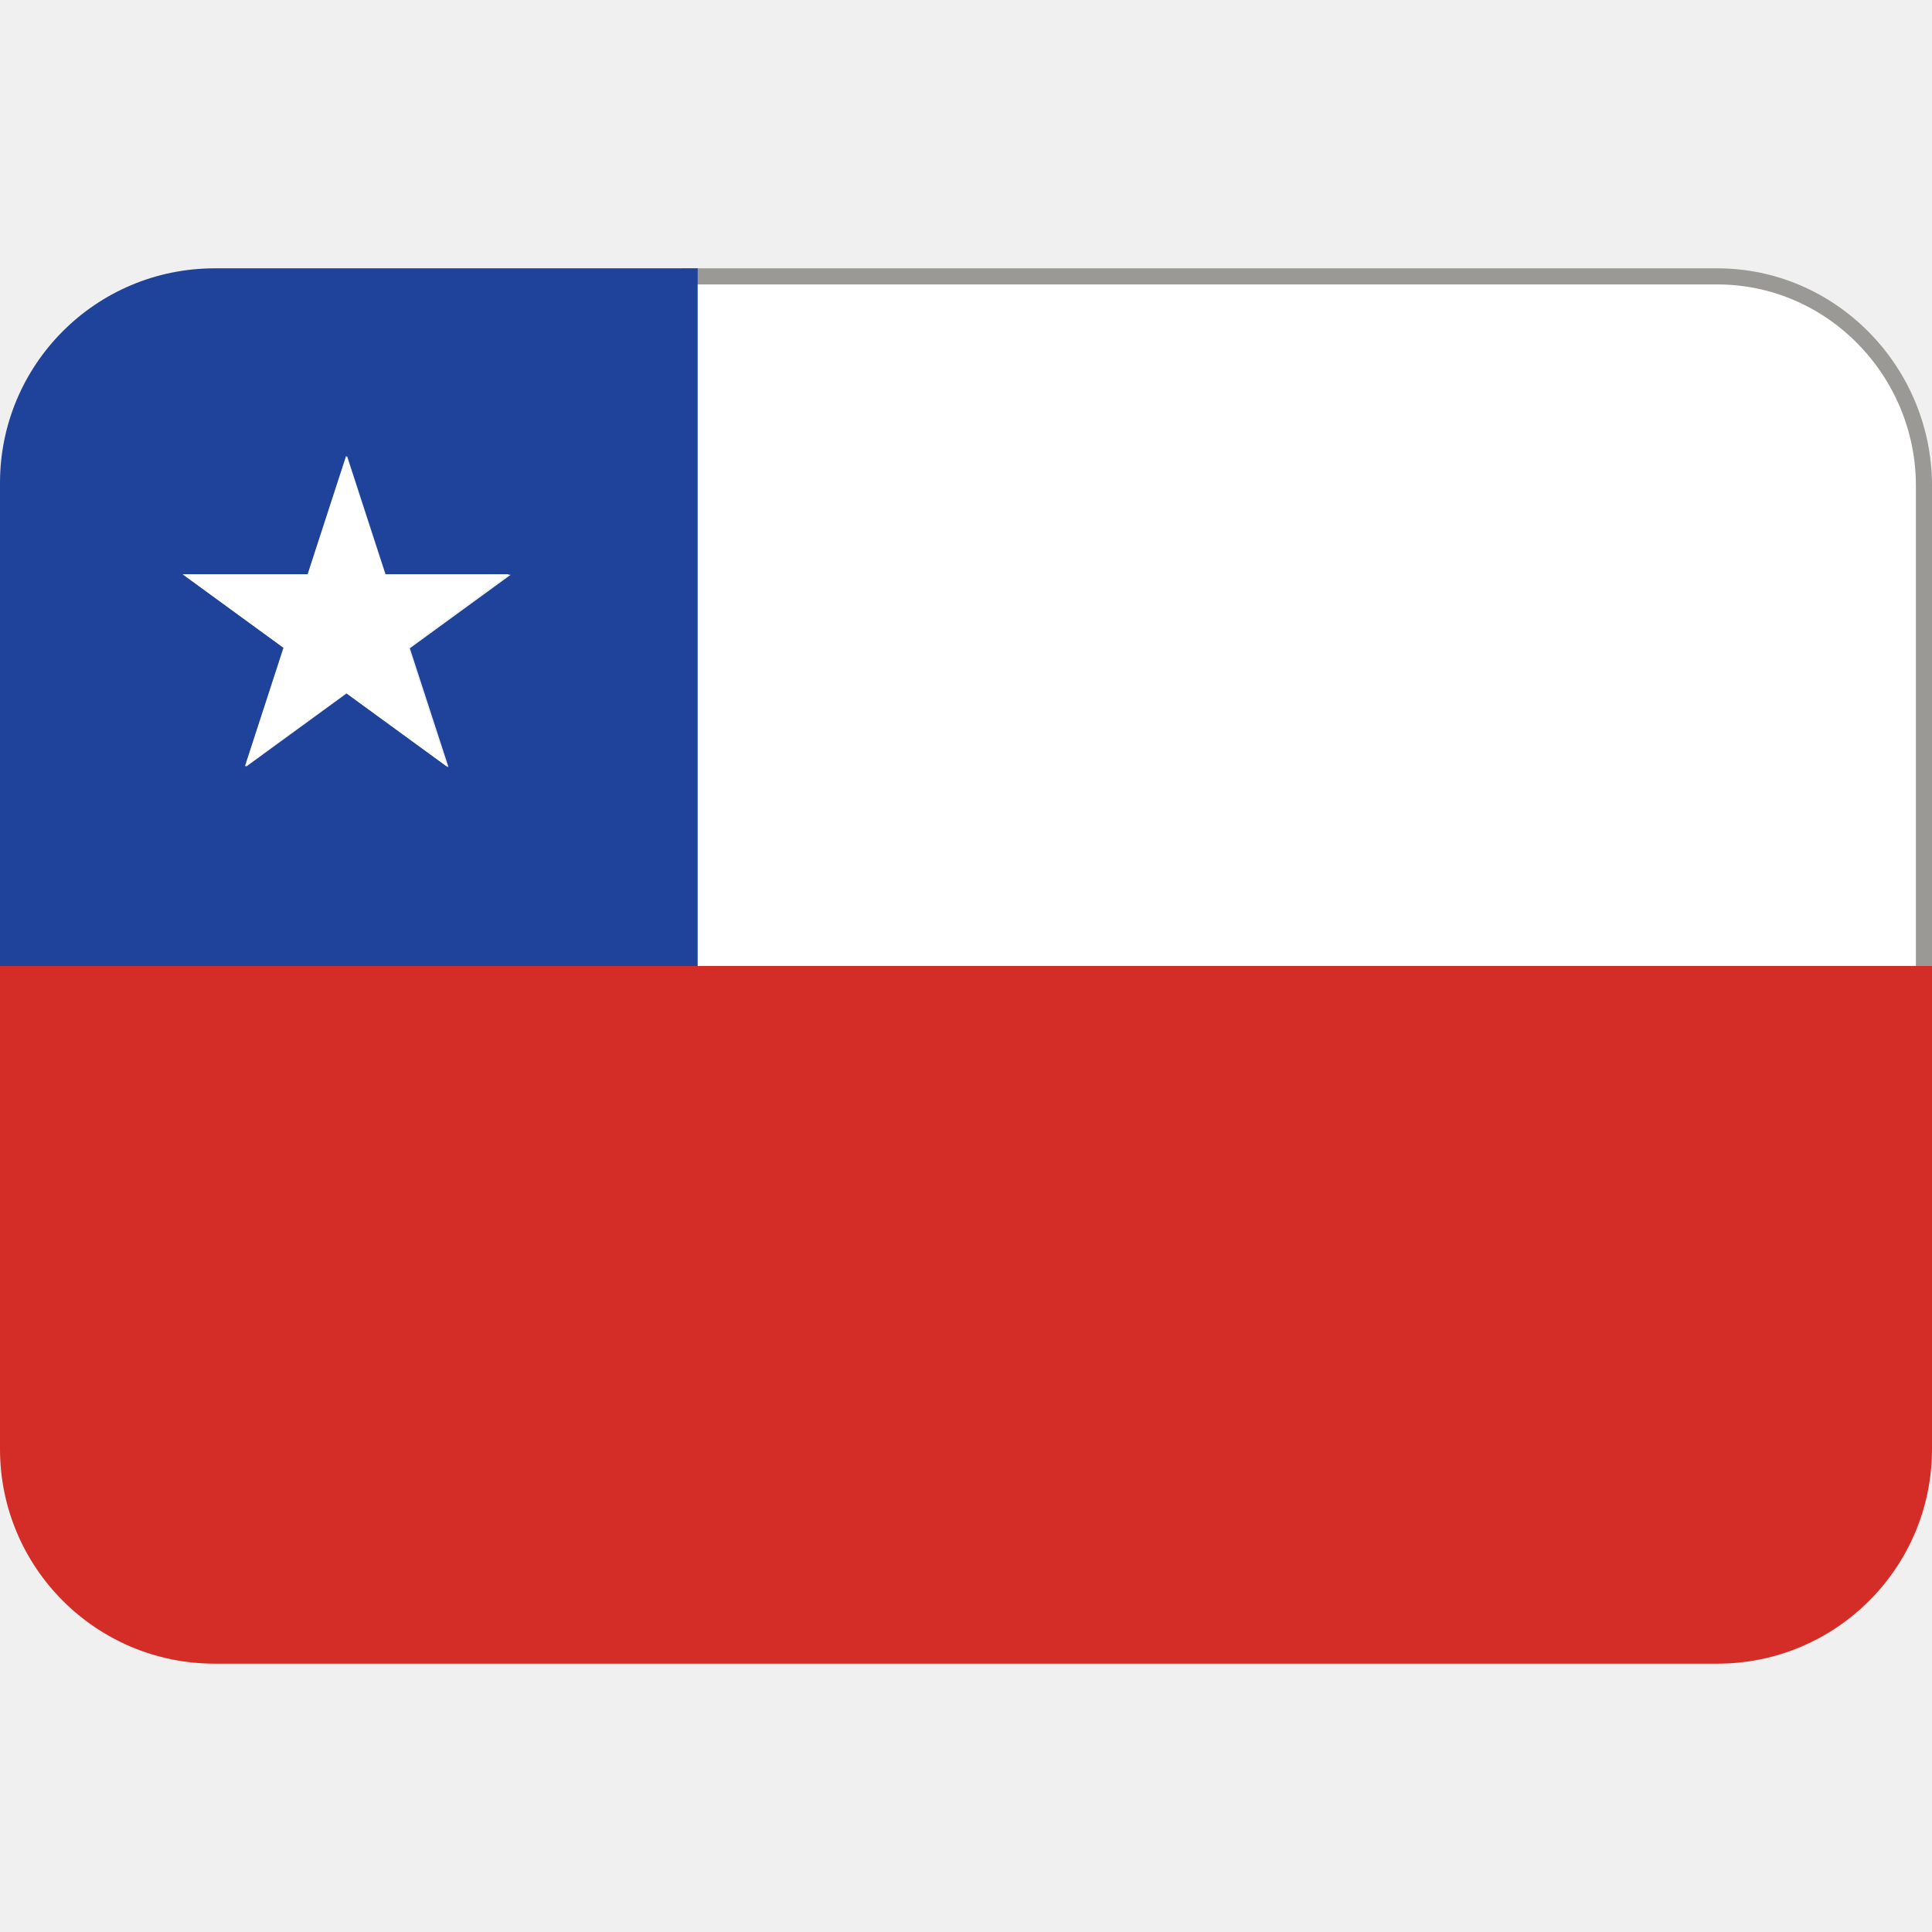
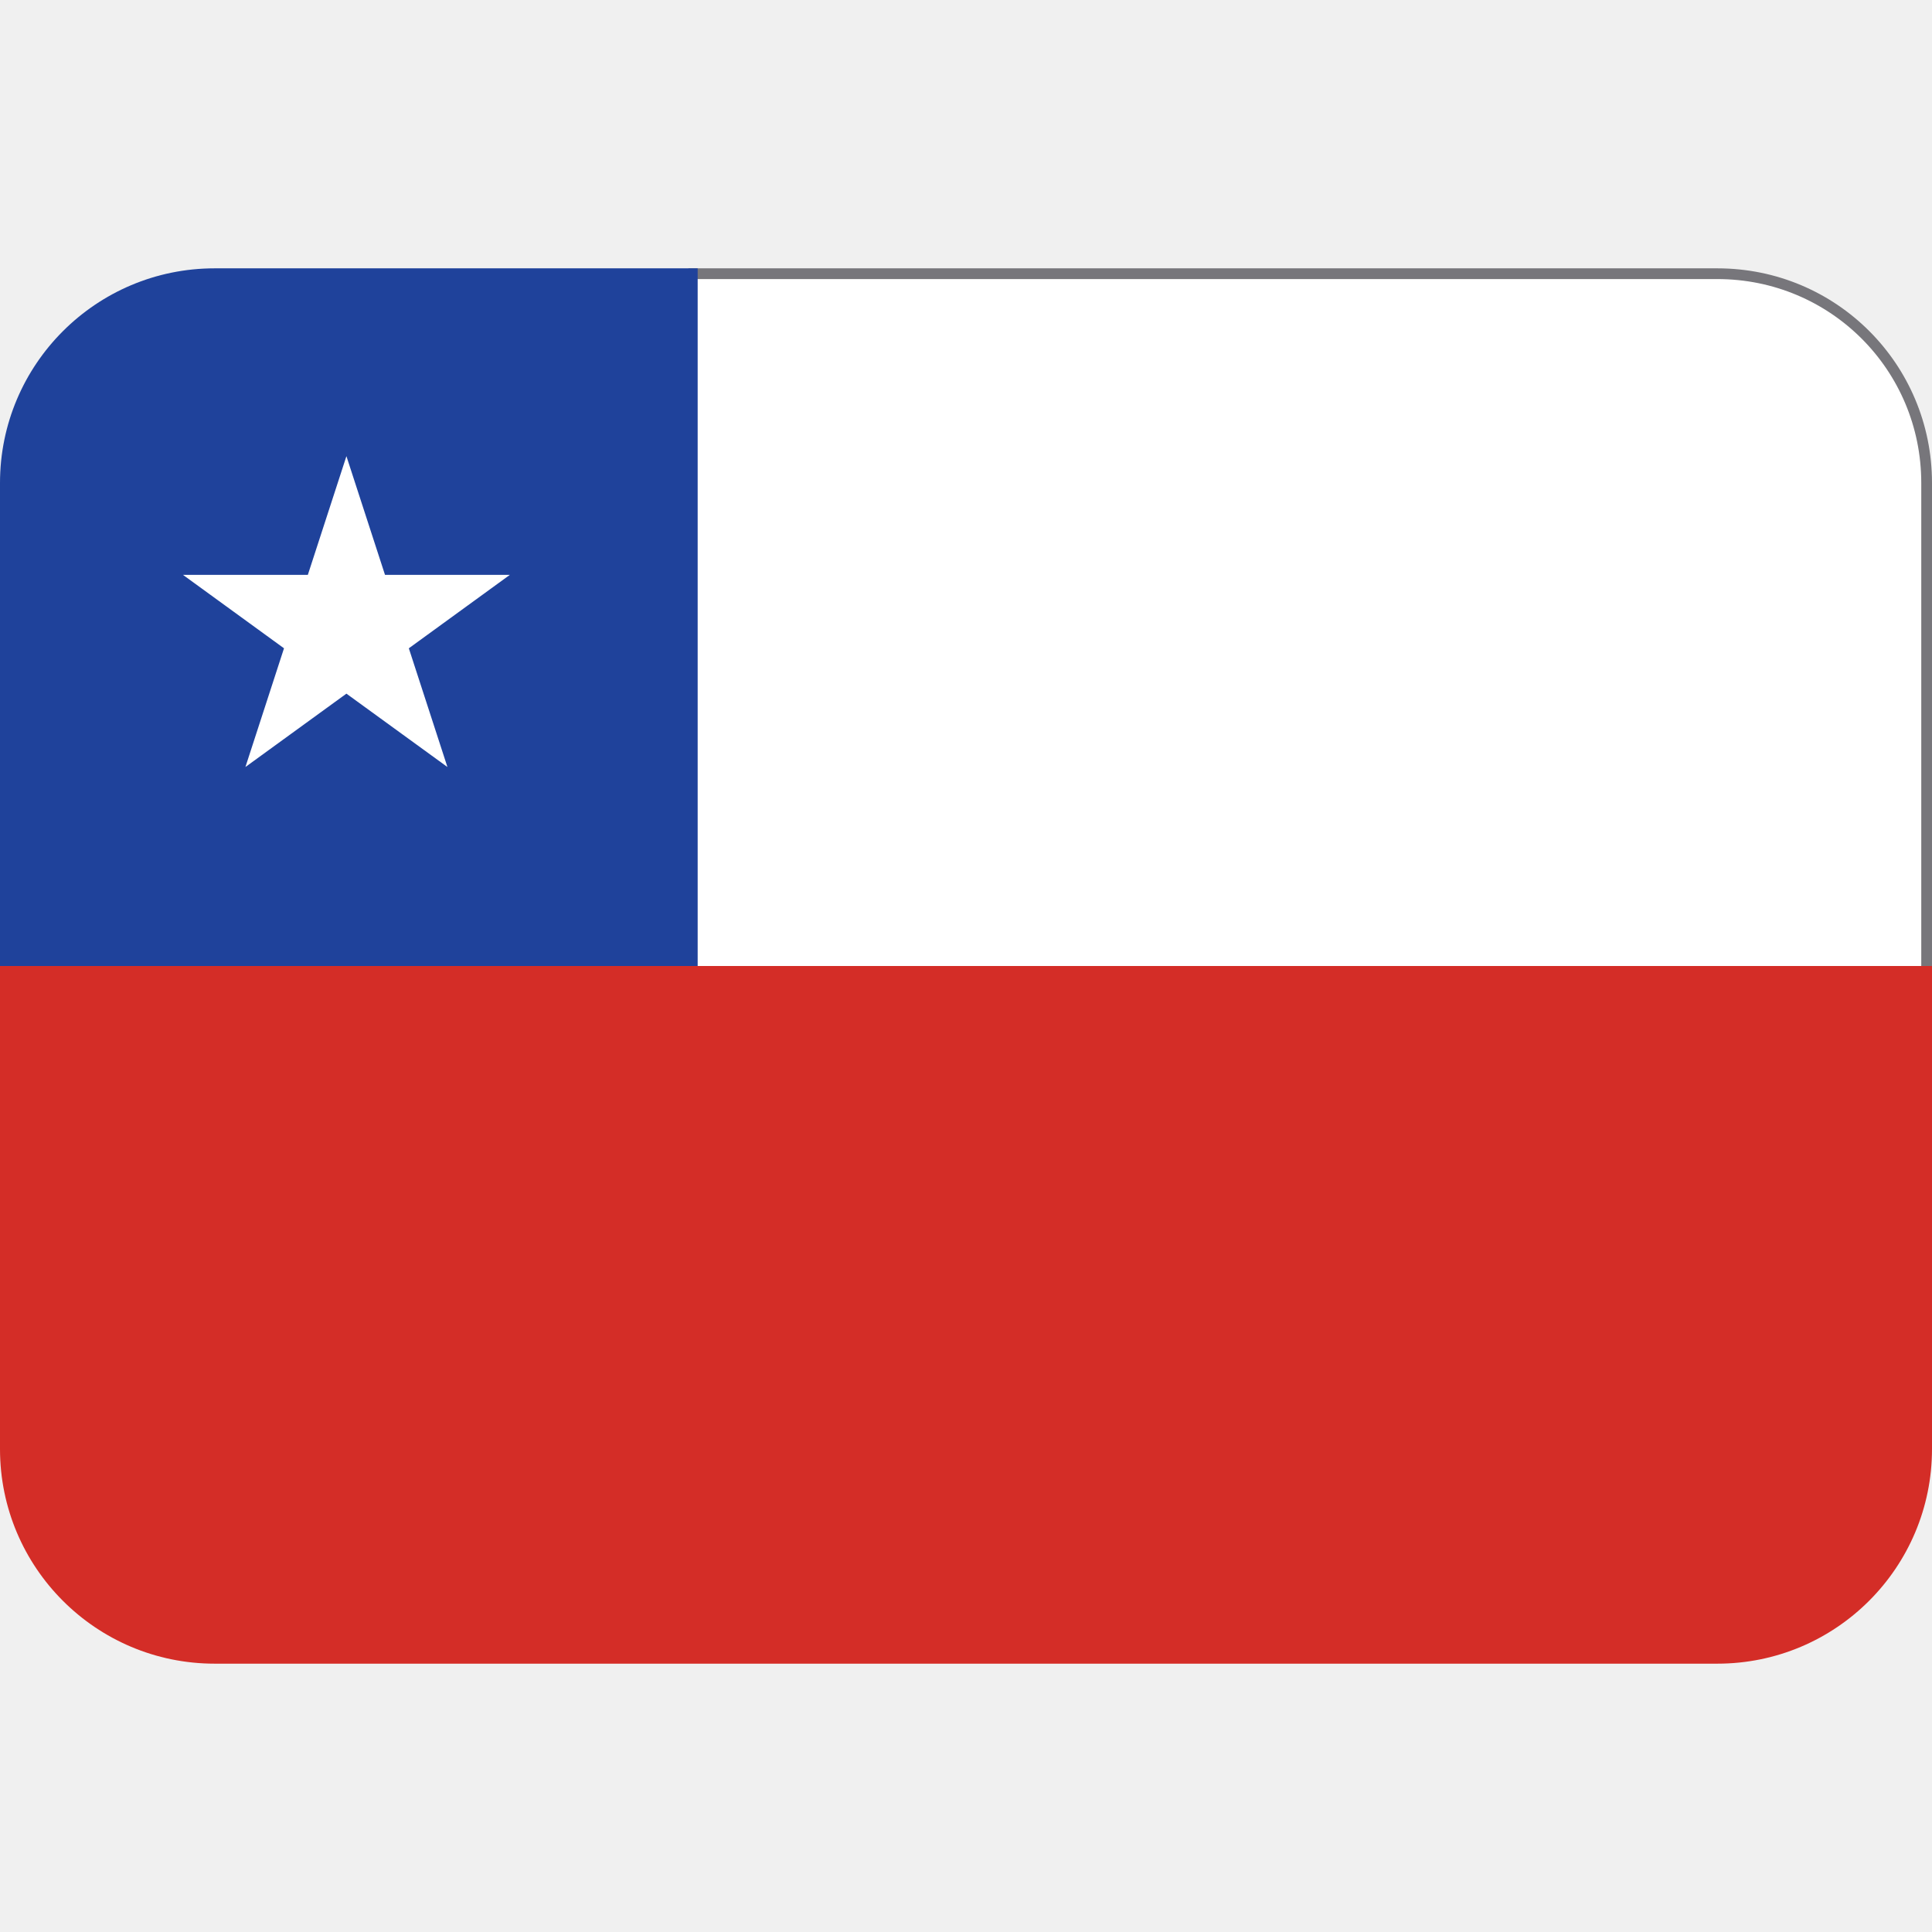
- <svg xmlns="http://www.w3.org/2000/svg" version="1.1" viewBox="0 0 36 36" id="svg4">
+ <svg xmlns="http://www.w3.org/2000/svg" viewBox="0 0 36 36" version="1.1" id="svg4">
  <defs id="defs4" />
-   <path d="M 12,20 V 7 L 12.8,5.15 H 32 c 2.13,0 3.85,1.77 3.85,3.9 V 18.2 L 33,20 Z" fill="#ffffff" stroke="#9a9996" stroke-width="0.3" id="path1" />
-   <path d="M 13,5 H 4 C 1.79,5 0,6.79 0,9 v 9 l 6,6 7,-6 z M 8.34,14.29 6.46,12.92 4.58,14.29 5.299,12.08 3.419,10.71 h 2.33 L 6.468,8.5 7.187,10.71 h 2.33 l -1.88,1.37 0.719,2.21 z" fill="#1f429b" id="path2" />
-   <path d="m0 18v9c0 2.21 1.79 4 4 4h28c2.21 0 4-1.79 4-4v-9h-36z" fill="#D42D27" id="path3" />
-   <path d="m7.17 10.7-0.719-2.21-0.719 2.21h-2.33l1.88 1.37-0.719 2.21 1.88-1.37 1.88 1.37-0.719-2.21 1.88-1.37z" fill="#FFF" id="path4" />
+   <path id="rect1-3" style="fill:#ffffff;stroke:#77767b;stroke-width:0.2" d="M 5,27 12.9,5.1 h 19.1 c 2.161,0 3.9,1.739 3.9,3.9 v 9.1 z" />
+   <path fill="#1f429b" d="M 13,5 H 4 C 1.791,5 0,6.791 0,9 v 9 l 13,8 z" id="path1" />
+   <path fill="#D42D27" d="M0 18v9c0 2.209 1.791 4 4 4h28c2.209 0 4-1.791 4-4v-9H0z" id="path3" />
+   <path fill="#FFF" d="M7.174 10.712L6.455 8.5l-.719 2.212H3.41l1.882 1.368-.719 2.212 1.882-1.367 1.882 1.367-.719-2.212L9.5 10.712z" id="path4" />
</svg>
